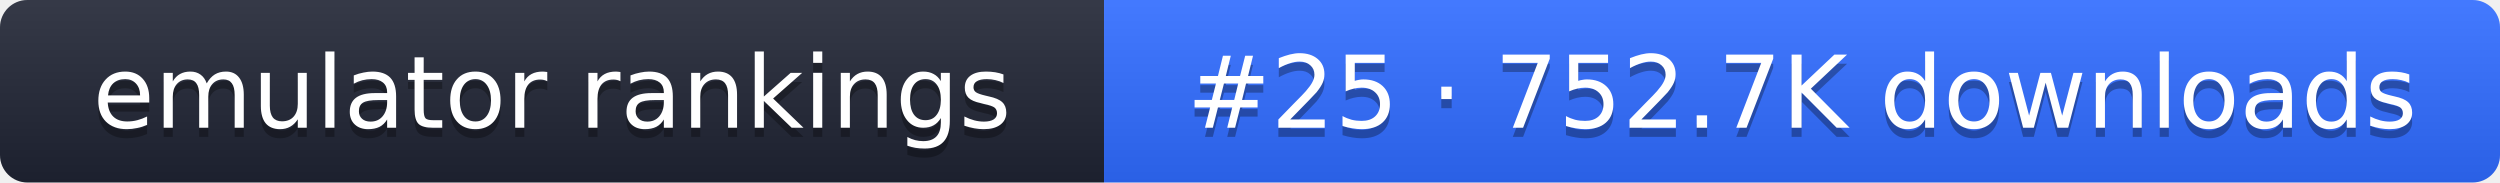
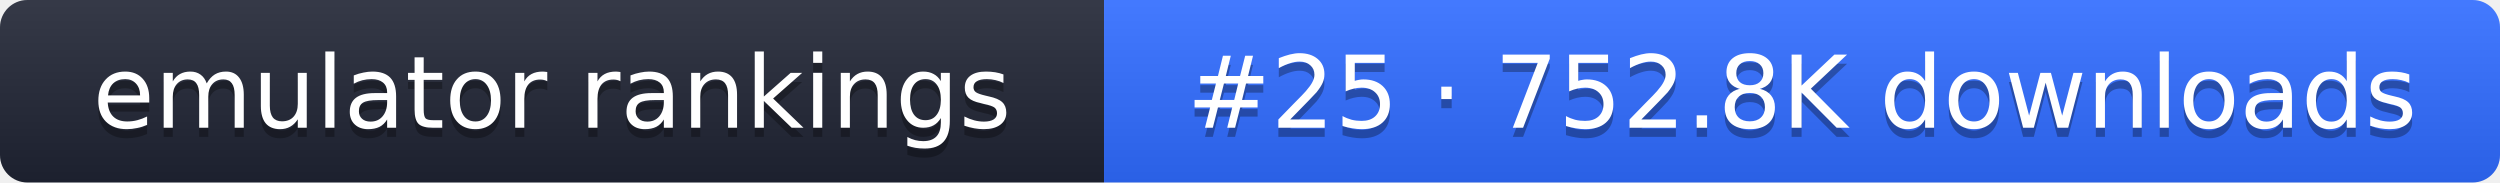
- <svg xmlns="http://www.w3.org/2000/svg" width="274" height="20" role="img" aria-label="emulator rankings: #25 · 752.7K downloads">
+ <svg xmlns="http://www.w3.org/2000/svg" width="274" height="20" role="img" aria-label="emulator rankings: #25 · 752.8K downloads">
  <linearGradient id="g" x2="0" y2="100%">
    <stop offset="0" stop-color="#fff" stop-opacity=".1" />
    <stop offset="1" stop-opacity=".1" />
  </linearGradient>
  <clipPath id="r">
    <rect width="274" height="20" rx="3" fill="#fff" />
  </clipPath>
  <g clip-path="url(#r)">
    <rect width="121" height="20" fill="#1f2433" />
    <rect x="121" width="153" height="20" fill="#2f6bff" />
    <rect width="274" height="20" fill="url(#g)" />
  </g>
  <g fill="#fff" text-anchor="middle" font-family="Verdana,DejaVu Sans,sans-serif" font-size="11">
    <text x="60.5" y="15" fill="#010101" fill-opacity=".3">emulator rankings</text>
    <text x="60.5" y="14">emulator rankings</text>
-     <text x="197.5" y="15" fill="#010101" fill-opacity=".3">#25 · 752.7K downloads</text>
-     <text x="197.5" y="14">#25 · 752.7K downloads</text>
+     <text x="197.5" y="15" fill="#010101" fill-opacity=".3">#25 · 752.8K downloads</text>
+     <text x="197.5" y="14">#25 · 752.8K downloads</text>
  </g>
</svg>
